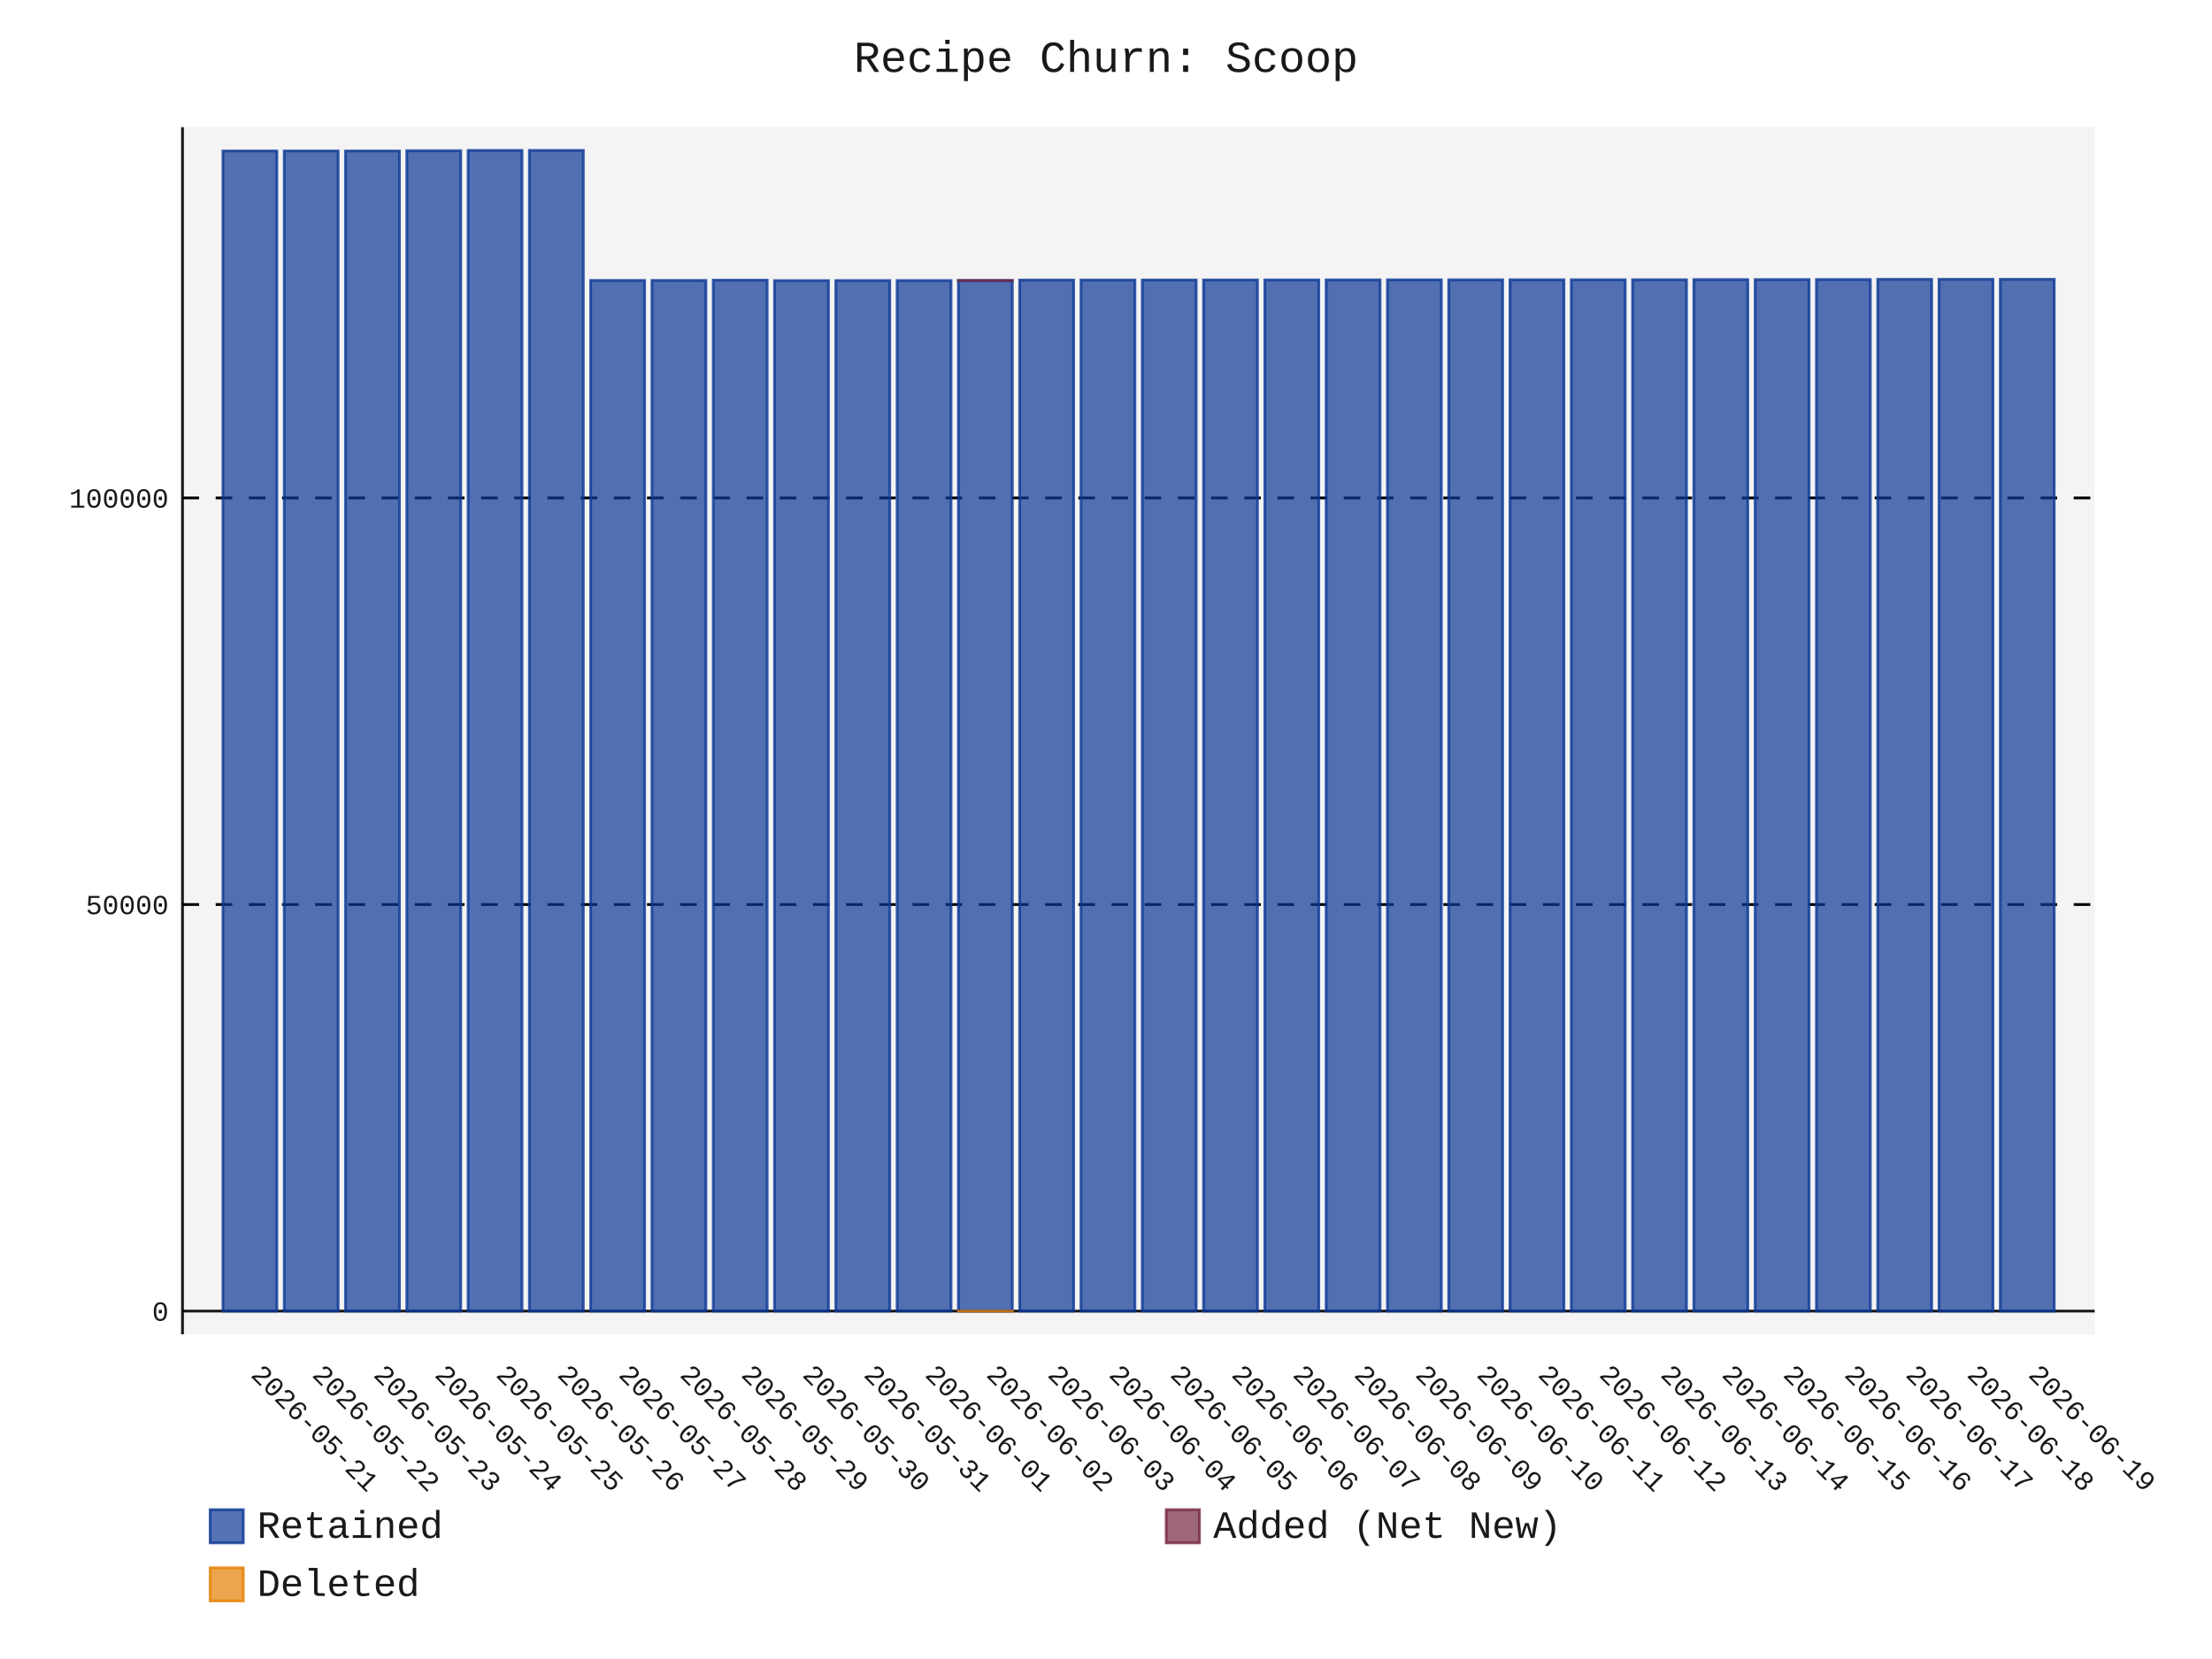
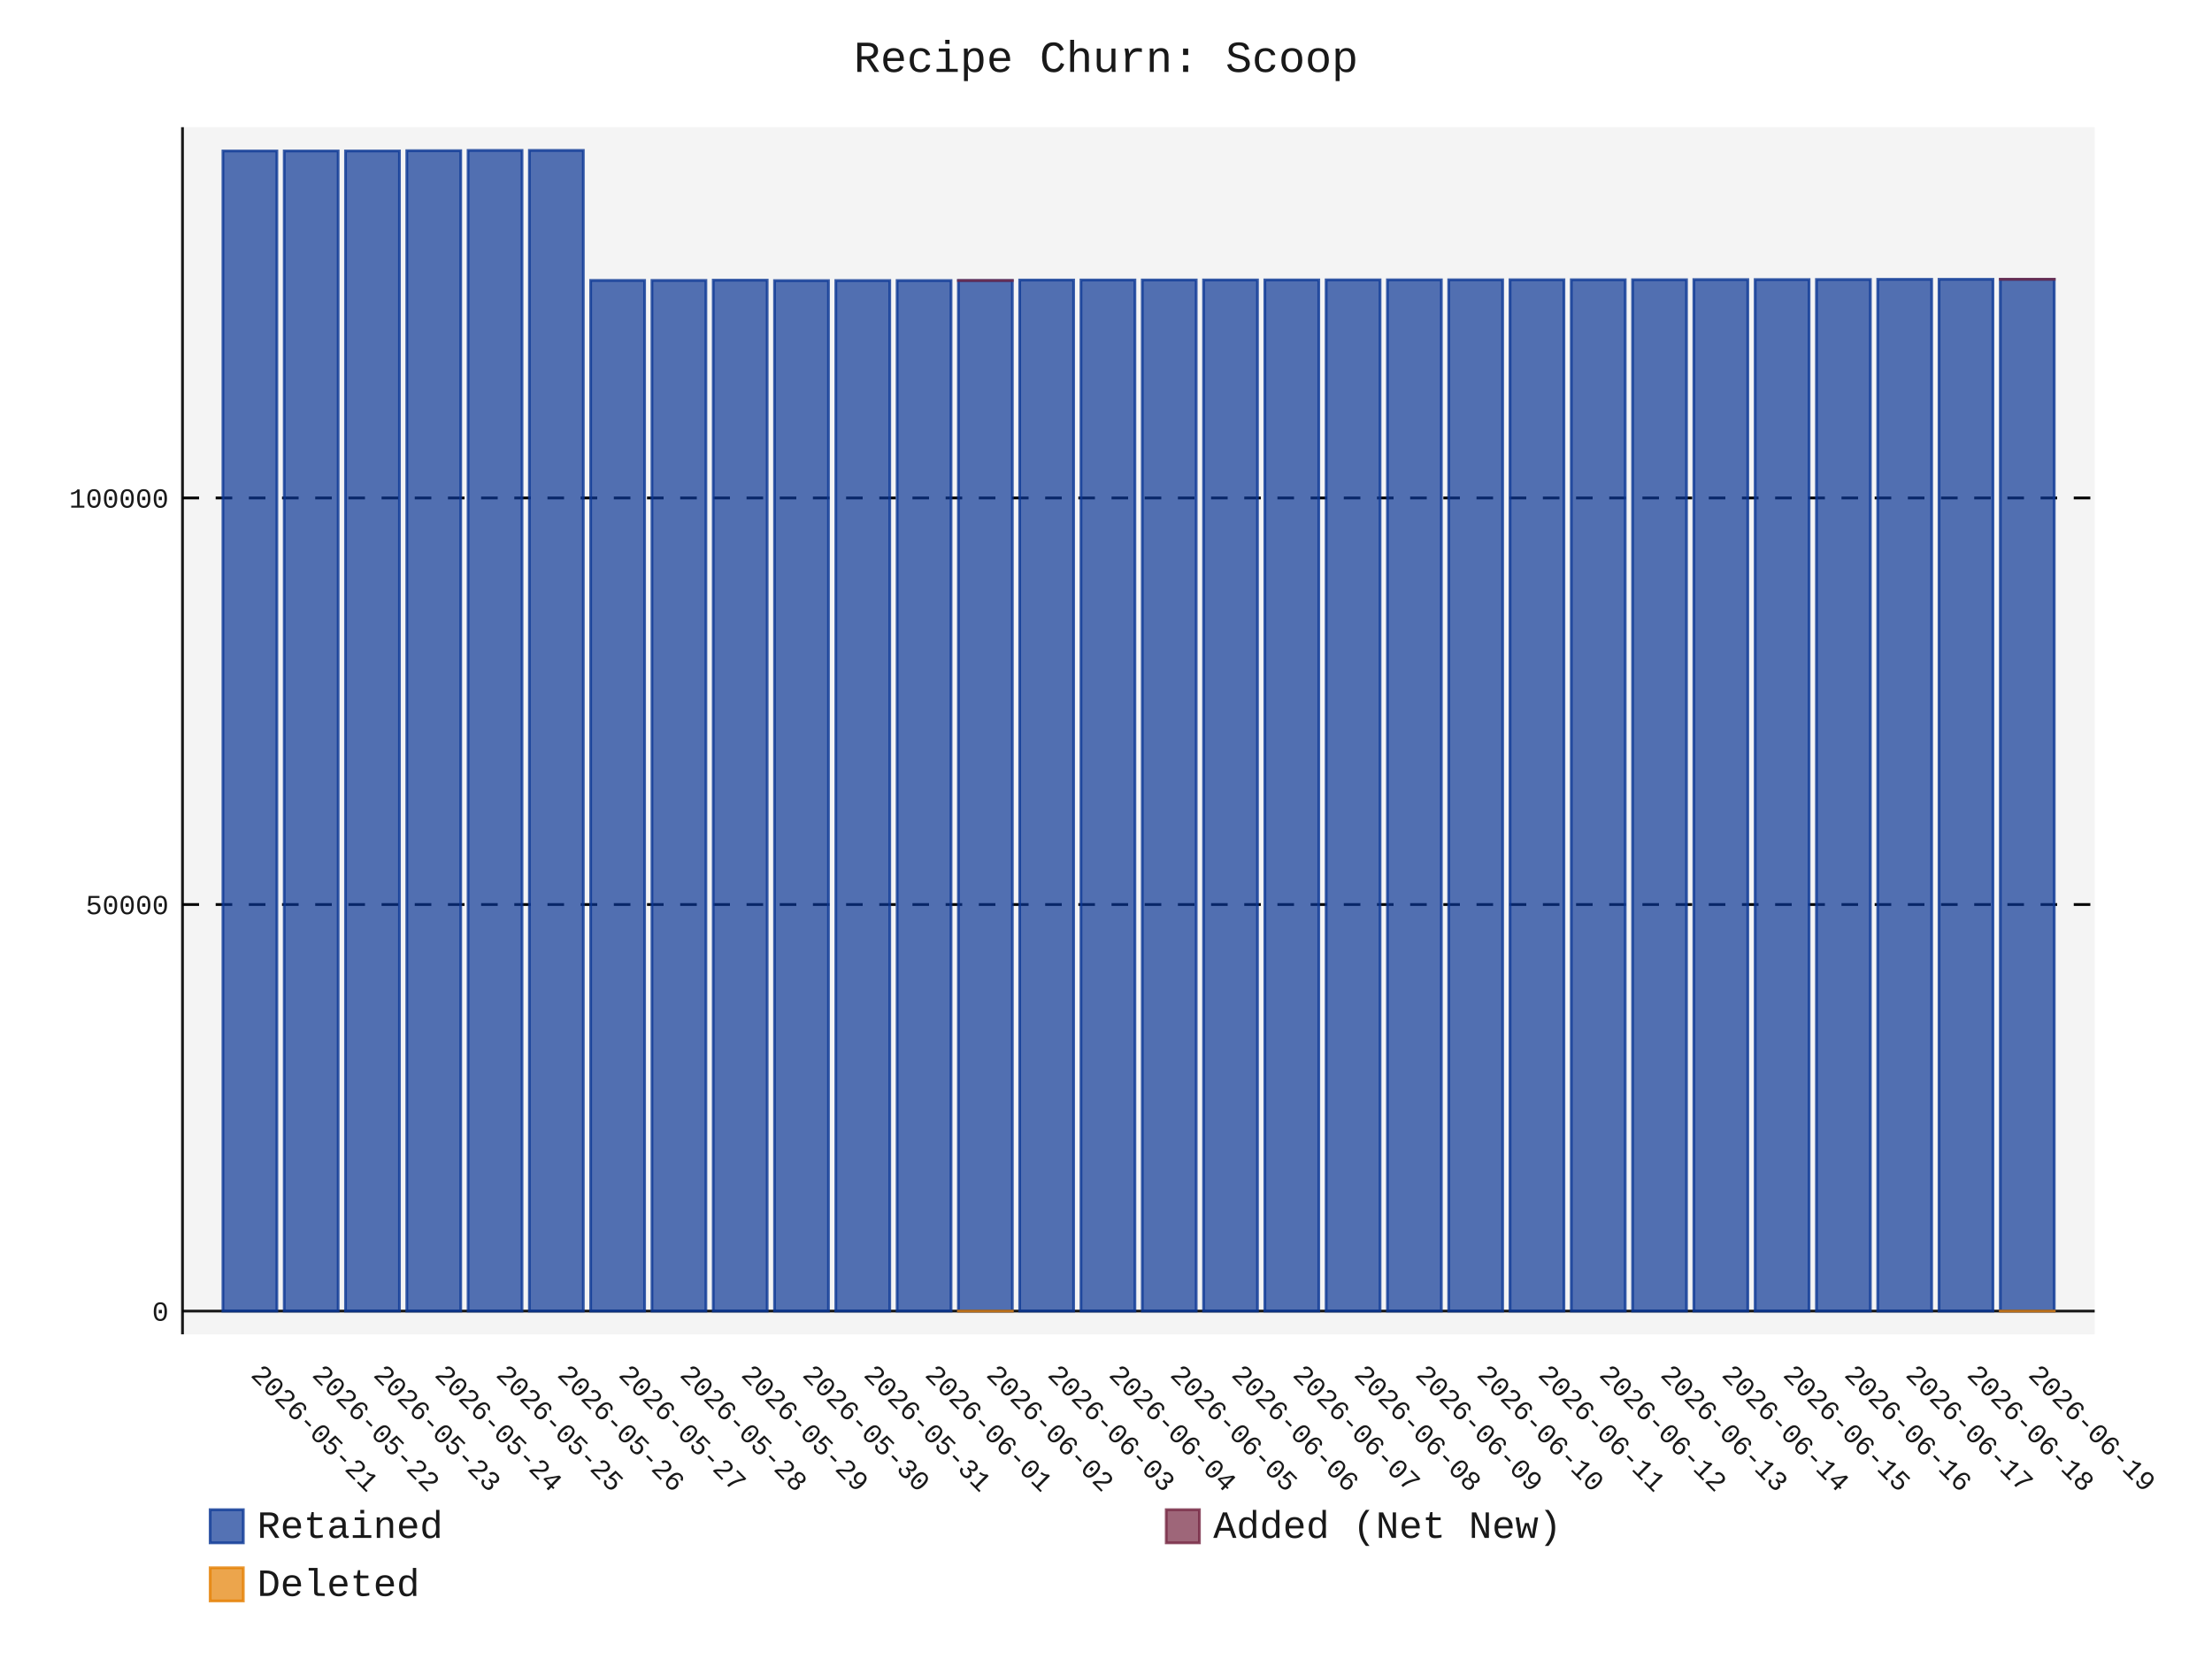
- <svg xmlns="http://www.w3.org/2000/svg" id="chart-f7cb8bdf-7fd9-4c91-938b-6fed61a06be1" class="pygal-chart" viewBox="0 0 800 600">
+ <svg xmlns="http://www.w3.org/2000/svg" id="chart-e3ebd9bc-f38a-4a08-a0e8-767e486f4607" class="pygal-chart" viewBox="0 0 800 600">
  <defs>
-     <style type="text/css">#chart-f7cb8bdf-7fd9-4c91-938b-6fed61a06be1{-webkit-user-select:none;-webkit-font-smoothing:antialiased;font-family:Consolas,"Liberation Mono",Menlo,Courier,monospace}#chart-f7cb8bdf-7fd9-4c91-938b-6fed61a06be1 .title{font-family:Consolas,"Liberation Mono",Menlo,Courier,monospace;font-size:16px}#chart-f7cb8bdf-7fd9-4c91-938b-6fed61a06be1 .legends .legend text{font-family:Consolas,"Liberation Mono",Menlo,Courier,monospace;font-size:14px}#chart-f7cb8bdf-7fd9-4c91-938b-6fed61a06be1 .axis text{font-family:Consolas,"Liberation Mono",Menlo,Courier,monospace;font-size:10px}#chart-f7cb8bdf-7fd9-4c91-938b-6fed61a06be1 .axis text.major{font-family:Consolas,"Liberation Mono",Menlo,Courier,monospace;font-size:10px}#chart-f7cb8bdf-7fd9-4c91-938b-6fed61a06be1 .text-overlay text.value{font-family:Consolas,"Liberation Mono",Menlo,Courier,monospace;font-size:16px}#chart-f7cb8bdf-7fd9-4c91-938b-6fed61a06be1 .text-overlay text.label{font-family:Consolas,"Liberation Mono",Menlo,Courier,monospace;font-size:10px}#chart-f7cb8bdf-7fd9-4c91-938b-6fed61a06be1 .tooltip{font-family:Consolas,"Liberation Mono",Menlo,Courier,monospace;font-size:14px}#chart-f7cb8bdf-7fd9-4c91-938b-6fed61a06be1 text.no_data{font-family:Consolas,"Liberation Mono",Menlo,Courier,monospace;font-size:64px}
- #chart-f7cb8bdf-7fd9-4c91-938b-6fed61a06be1{background-color:transparent}#chart-f7cb8bdf-7fd9-4c91-938b-6fed61a06be1 path,#chart-f7cb8bdf-7fd9-4c91-938b-6fed61a06be1 line,#chart-f7cb8bdf-7fd9-4c91-938b-6fed61a06be1 rect,#chart-f7cb8bdf-7fd9-4c91-938b-6fed61a06be1 circle{-webkit-transition:150ms;-moz-transition:150ms;transition:150ms}#chart-f7cb8bdf-7fd9-4c91-938b-6fed61a06be1 .graph &gt; .background{fill:transparent}#chart-f7cb8bdf-7fd9-4c91-938b-6fed61a06be1 .plot &gt; .background{fill:rgba(240,240,240,0.7)}#chart-f7cb8bdf-7fd9-4c91-938b-6fed61a06be1 .graph{fill:rgba(0,0,0,0.9)}#chart-f7cb8bdf-7fd9-4c91-938b-6fed61a06be1 text.no_data{fill:rgba(0,0,0,0.9)}#chart-f7cb8bdf-7fd9-4c91-938b-6fed61a06be1 .title{fill:rgba(0,0,0,0.9)}#chart-f7cb8bdf-7fd9-4c91-938b-6fed61a06be1 .legends .legend text{fill:rgba(0,0,0,0.9)}#chart-f7cb8bdf-7fd9-4c91-938b-6fed61a06be1 .legends .legend:hover text{fill:rgba(0,0,0,0.9)}#chart-f7cb8bdf-7fd9-4c91-938b-6fed61a06be1 .axis .line{stroke:rgba(0,0,0,0.9)}#chart-f7cb8bdf-7fd9-4c91-938b-6fed61a06be1 .axis .guide.line{stroke:rgba(0,0,0,0.5)}#chart-f7cb8bdf-7fd9-4c91-938b-6fed61a06be1 .axis .major.line{stroke:rgba(0,0,0,0.9)}#chart-f7cb8bdf-7fd9-4c91-938b-6fed61a06be1 .axis text.major{fill:rgba(0,0,0,0.9)}#chart-f7cb8bdf-7fd9-4c91-938b-6fed61a06be1 .axis.y .guides:hover .guide.line,#chart-f7cb8bdf-7fd9-4c91-938b-6fed61a06be1 .line-graph .axis.x .guides:hover .guide.line,#chart-f7cb8bdf-7fd9-4c91-938b-6fed61a06be1 .stackedline-graph .axis.x .guides:hover .guide.line,#chart-f7cb8bdf-7fd9-4c91-938b-6fed61a06be1 .xy-graph .axis.x .guides:hover .guide.line{stroke:rgba(0,0,0,0.9)}#chart-f7cb8bdf-7fd9-4c91-938b-6fed61a06be1 .axis .guides:hover text{fill:rgba(0,0,0,0.9)}#chart-f7cb8bdf-7fd9-4c91-938b-6fed61a06be1 .reactive{fill-opacity:.7;stroke-opacity:.8;stroke-width:1}#chart-f7cb8bdf-7fd9-4c91-938b-6fed61a06be1 .ci{stroke:rgba(0,0,0,0.9)}#chart-f7cb8bdf-7fd9-4c91-938b-6fed61a06be1 .reactive.active,#chart-f7cb8bdf-7fd9-4c91-938b-6fed61a06be1 .active .reactive{fill-opacity:.8;stroke-opacity:.9;stroke-width:4}#chart-f7cb8bdf-7fd9-4c91-938b-6fed61a06be1 .ci .reactive.active{stroke-width:1.5}#chart-f7cb8bdf-7fd9-4c91-938b-6fed61a06be1 .series text{fill:rgba(0,0,0,0.9)}#chart-f7cb8bdf-7fd9-4c91-938b-6fed61a06be1 .tooltip rect{fill:rgba(240,240,240,0.7);stroke:rgba(0,0,0,0.9);-webkit-transition:opacity 150ms;-moz-transition:opacity 150ms;transition:opacity 150ms}#chart-f7cb8bdf-7fd9-4c91-938b-6fed61a06be1 .tooltip .label{fill:rgba(0,0,0,0.9)}#chart-f7cb8bdf-7fd9-4c91-938b-6fed61a06be1 .tooltip .label{fill:rgba(0,0,0,0.9)}#chart-f7cb8bdf-7fd9-4c91-938b-6fed61a06be1 .tooltip .legend{font-size:.8em;fill:rgba(0,0,0,0.5)}#chart-f7cb8bdf-7fd9-4c91-938b-6fed61a06be1 .tooltip .x_label{font-size:.6em;fill:rgba(0,0,0,0.9)}#chart-f7cb8bdf-7fd9-4c91-938b-6fed61a06be1 .tooltip .xlink{font-size:.5em;text-decoration:underline}#chart-f7cb8bdf-7fd9-4c91-938b-6fed61a06be1 .tooltip .value{font-size:1.5em}#chart-f7cb8bdf-7fd9-4c91-938b-6fed61a06be1 .bound{font-size:.5em}#chart-f7cb8bdf-7fd9-4c91-938b-6fed61a06be1 .max-value{font-size:.75em;fill:rgba(0,0,0,0.5)}#chart-f7cb8bdf-7fd9-4c91-938b-6fed61a06be1 .map-element{fill:rgba(240,240,240,0.7);stroke:rgba(0,0,0,0.5) !important}#chart-f7cb8bdf-7fd9-4c91-938b-6fed61a06be1 .map-element .reactive{fill-opacity:inherit;stroke-opacity:inherit}#chart-f7cb8bdf-7fd9-4c91-938b-6fed61a06be1 .color-0,#chart-f7cb8bdf-7fd9-4c91-938b-6fed61a06be1 .color-0 a:visited{stroke:rgb(12,55,149);fill:rgb(12,55,149)}#chart-f7cb8bdf-7fd9-4c91-938b-6fed61a06be1 .color-1,#chart-f7cb8bdf-7fd9-4c91-938b-6fed61a06be1 .color-1 a:visited{stroke:rgb(117,38,65);fill:rgb(117,38,65)}#chart-f7cb8bdf-7fd9-4c91-938b-6fed61a06be1 .color-2,#chart-f7cb8bdf-7fd9-4c91-938b-6fed61a06be1 .color-2 a:visited{stroke:rgb(228,127,0);fill:rgb(228,127,0)}#chart-f7cb8bdf-7fd9-4c91-938b-6fed61a06be1 .text-overlay .color-0 text{fill:black}#chart-f7cb8bdf-7fd9-4c91-938b-6fed61a06be1 .text-overlay .color-1 text{fill:black}#chart-f7cb8bdf-7fd9-4c91-938b-6fed61a06be1 .text-overlay .color-2 text{fill:black}
- #chart-f7cb8bdf-7fd9-4c91-938b-6fed61a06be1 text.no_data{text-anchor:middle}#chart-f7cb8bdf-7fd9-4c91-938b-6fed61a06be1 .guide.line{fill:none}#chart-f7cb8bdf-7fd9-4c91-938b-6fed61a06be1 .centered{text-anchor:middle}#chart-f7cb8bdf-7fd9-4c91-938b-6fed61a06be1 .title{text-anchor:middle}#chart-f7cb8bdf-7fd9-4c91-938b-6fed61a06be1 .legends .legend text{fill-opacity:1}#chart-f7cb8bdf-7fd9-4c91-938b-6fed61a06be1 .axis.x text{text-anchor:middle}#chart-f7cb8bdf-7fd9-4c91-938b-6fed61a06be1 .axis.x:not(.web) text[transform]{text-anchor:start}#chart-f7cb8bdf-7fd9-4c91-938b-6fed61a06be1 .axis.x:not(.web) text[transform].backwards{text-anchor:end}#chart-f7cb8bdf-7fd9-4c91-938b-6fed61a06be1 .axis.y text{text-anchor:end}#chart-f7cb8bdf-7fd9-4c91-938b-6fed61a06be1 .axis.y text[transform].backwards{text-anchor:start}#chart-f7cb8bdf-7fd9-4c91-938b-6fed61a06be1 .axis.y2 text{text-anchor:start}#chart-f7cb8bdf-7fd9-4c91-938b-6fed61a06be1 .axis.y2 text[transform].backwards{text-anchor:end}#chart-f7cb8bdf-7fd9-4c91-938b-6fed61a06be1 .axis .guide.line{stroke-dasharray:4,4;stroke:black}#chart-f7cb8bdf-7fd9-4c91-938b-6fed61a06be1 .axis .major.guide.line{stroke-dasharray:6,6;stroke:black}#chart-f7cb8bdf-7fd9-4c91-938b-6fed61a06be1 .horizontal .axis.y .guide.line,#chart-f7cb8bdf-7fd9-4c91-938b-6fed61a06be1 .horizontal .axis.y2 .guide.line,#chart-f7cb8bdf-7fd9-4c91-938b-6fed61a06be1 .vertical .axis.x .guide.line{opacity:0}#chart-f7cb8bdf-7fd9-4c91-938b-6fed61a06be1 .horizontal .axis.always_show .guide.line,#chart-f7cb8bdf-7fd9-4c91-938b-6fed61a06be1 .vertical .axis.always_show .guide.line{opacity:1 !important}#chart-f7cb8bdf-7fd9-4c91-938b-6fed61a06be1 .axis.y .guides:hover .guide.line,#chart-f7cb8bdf-7fd9-4c91-938b-6fed61a06be1 .axis.y2 .guides:hover .guide.line,#chart-f7cb8bdf-7fd9-4c91-938b-6fed61a06be1 .axis.x .guides:hover .guide.line{opacity:1}#chart-f7cb8bdf-7fd9-4c91-938b-6fed61a06be1 .axis .guides:hover text{opacity:1}#chart-f7cb8bdf-7fd9-4c91-938b-6fed61a06be1 .nofill{fill:none}#chart-f7cb8bdf-7fd9-4c91-938b-6fed61a06be1 .subtle-fill{fill-opacity:.2}#chart-f7cb8bdf-7fd9-4c91-938b-6fed61a06be1 .dot{stroke-width:1px;fill-opacity:1;stroke-opacity:1}#chart-f7cb8bdf-7fd9-4c91-938b-6fed61a06be1 .dot.active{stroke-width:5px}#chart-f7cb8bdf-7fd9-4c91-938b-6fed61a06be1 .dot.negative{fill:transparent}#chart-f7cb8bdf-7fd9-4c91-938b-6fed61a06be1 text,#chart-f7cb8bdf-7fd9-4c91-938b-6fed61a06be1 tspan{stroke:none !important}#chart-f7cb8bdf-7fd9-4c91-938b-6fed61a06be1 .series text.active{opacity:1}#chart-f7cb8bdf-7fd9-4c91-938b-6fed61a06be1 .tooltip rect{fill-opacity:.95;stroke-width:.5}#chart-f7cb8bdf-7fd9-4c91-938b-6fed61a06be1 .tooltip text{fill-opacity:1}#chart-f7cb8bdf-7fd9-4c91-938b-6fed61a06be1 .showable{visibility:hidden}#chart-f7cb8bdf-7fd9-4c91-938b-6fed61a06be1 .showable.shown{visibility:visible}#chart-f7cb8bdf-7fd9-4c91-938b-6fed61a06be1 .gauge-background{fill:rgba(229,229,229,1);stroke:none}#chart-f7cb8bdf-7fd9-4c91-938b-6fed61a06be1 .bg-lines{stroke:transparent;stroke-width:2px}</style>
+     <style type="text/css">#chart-e3ebd9bc-f38a-4a08-a0e8-767e486f4607{-webkit-user-select:none;-webkit-font-smoothing:antialiased;font-family:Consolas,"Liberation Mono",Menlo,Courier,monospace}#chart-e3ebd9bc-f38a-4a08-a0e8-767e486f4607 .title{font-family:Consolas,"Liberation Mono",Menlo,Courier,monospace;font-size:16px}#chart-e3ebd9bc-f38a-4a08-a0e8-767e486f4607 .legends .legend text{font-family:Consolas,"Liberation Mono",Menlo,Courier,monospace;font-size:14px}#chart-e3ebd9bc-f38a-4a08-a0e8-767e486f4607 .axis text{font-family:Consolas,"Liberation Mono",Menlo,Courier,monospace;font-size:10px}#chart-e3ebd9bc-f38a-4a08-a0e8-767e486f4607 .axis text.major{font-family:Consolas,"Liberation Mono",Menlo,Courier,monospace;font-size:10px}#chart-e3ebd9bc-f38a-4a08-a0e8-767e486f4607 .text-overlay text.value{font-family:Consolas,"Liberation Mono",Menlo,Courier,monospace;font-size:16px}#chart-e3ebd9bc-f38a-4a08-a0e8-767e486f4607 .text-overlay text.label{font-family:Consolas,"Liberation Mono",Menlo,Courier,monospace;font-size:10px}#chart-e3ebd9bc-f38a-4a08-a0e8-767e486f4607 .tooltip{font-family:Consolas,"Liberation Mono",Menlo,Courier,monospace;font-size:14px}#chart-e3ebd9bc-f38a-4a08-a0e8-767e486f4607 text.no_data{font-family:Consolas,"Liberation Mono",Menlo,Courier,monospace;font-size:64px}
+ #chart-e3ebd9bc-f38a-4a08-a0e8-767e486f4607{background-color:transparent}#chart-e3ebd9bc-f38a-4a08-a0e8-767e486f4607 path,#chart-e3ebd9bc-f38a-4a08-a0e8-767e486f4607 line,#chart-e3ebd9bc-f38a-4a08-a0e8-767e486f4607 rect,#chart-e3ebd9bc-f38a-4a08-a0e8-767e486f4607 circle{-webkit-transition:150ms;-moz-transition:150ms;transition:150ms}#chart-e3ebd9bc-f38a-4a08-a0e8-767e486f4607 .graph &gt; .background{fill:transparent}#chart-e3ebd9bc-f38a-4a08-a0e8-767e486f4607 .plot &gt; .background{fill:rgba(240,240,240,0.7)}#chart-e3ebd9bc-f38a-4a08-a0e8-767e486f4607 .graph{fill:rgba(0,0,0,0.9)}#chart-e3ebd9bc-f38a-4a08-a0e8-767e486f4607 text.no_data{fill:rgba(0,0,0,0.9)}#chart-e3ebd9bc-f38a-4a08-a0e8-767e486f4607 .title{fill:rgba(0,0,0,0.9)}#chart-e3ebd9bc-f38a-4a08-a0e8-767e486f4607 .legends .legend text{fill:rgba(0,0,0,0.9)}#chart-e3ebd9bc-f38a-4a08-a0e8-767e486f4607 .legends .legend:hover text{fill:rgba(0,0,0,0.9)}#chart-e3ebd9bc-f38a-4a08-a0e8-767e486f4607 .axis .line{stroke:rgba(0,0,0,0.9)}#chart-e3ebd9bc-f38a-4a08-a0e8-767e486f4607 .axis .guide.line{stroke:rgba(0,0,0,0.5)}#chart-e3ebd9bc-f38a-4a08-a0e8-767e486f4607 .axis .major.line{stroke:rgba(0,0,0,0.9)}#chart-e3ebd9bc-f38a-4a08-a0e8-767e486f4607 .axis text.major{fill:rgba(0,0,0,0.9)}#chart-e3ebd9bc-f38a-4a08-a0e8-767e486f4607 .axis.y .guides:hover .guide.line,#chart-e3ebd9bc-f38a-4a08-a0e8-767e486f4607 .line-graph .axis.x .guides:hover .guide.line,#chart-e3ebd9bc-f38a-4a08-a0e8-767e486f4607 .stackedline-graph .axis.x .guides:hover .guide.line,#chart-e3ebd9bc-f38a-4a08-a0e8-767e486f4607 .xy-graph .axis.x .guides:hover .guide.line{stroke:rgba(0,0,0,0.9)}#chart-e3ebd9bc-f38a-4a08-a0e8-767e486f4607 .axis .guides:hover text{fill:rgba(0,0,0,0.9)}#chart-e3ebd9bc-f38a-4a08-a0e8-767e486f4607 .reactive{fill-opacity:.7;stroke-opacity:.8;stroke-width:1}#chart-e3ebd9bc-f38a-4a08-a0e8-767e486f4607 .ci{stroke:rgba(0,0,0,0.9)}#chart-e3ebd9bc-f38a-4a08-a0e8-767e486f4607 .reactive.active,#chart-e3ebd9bc-f38a-4a08-a0e8-767e486f4607 .active .reactive{fill-opacity:.8;stroke-opacity:.9;stroke-width:4}#chart-e3ebd9bc-f38a-4a08-a0e8-767e486f4607 .ci .reactive.active{stroke-width:1.5}#chart-e3ebd9bc-f38a-4a08-a0e8-767e486f4607 .series text{fill:rgba(0,0,0,0.9)}#chart-e3ebd9bc-f38a-4a08-a0e8-767e486f4607 .tooltip rect{fill:rgba(240,240,240,0.7);stroke:rgba(0,0,0,0.9);-webkit-transition:opacity 150ms;-moz-transition:opacity 150ms;transition:opacity 150ms}#chart-e3ebd9bc-f38a-4a08-a0e8-767e486f4607 .tooltip .label{fill:rgba(0,0,0,0.9)}#chart-e3ebd9bc-f38a-4a08-a0e8-767e486f4607 .tooltip .label{fill:rgba(0,0,0,0.9)}#chart-e3ebd9bc-f38a-4a08-a0e8-767e486f4607 .tooltip .legend{font-size:.8em;fill:rgba(0,0,0,0.5)}#chart-e3ebd9bc-f38a-4a08-a0e8-767e486f4607 .tooltip .x_label{font-size:.6em;fill:rgba(0,0,0,0.9)}#chart-e3ebd9bc-f38a-4a08-a0e8-767e486f4607 .tooltip .xlink{font-size:.5em;text-decoration:underline}#chart-e3ebd9bc-f38a-4a08-a0e8-767e486f4607 .tooltip .value{font-size:1.5em}#chart-e3ebd9bc-f38a-4a08-a0e8-767e486f4607 .bound{font-size:.5em}#chart-e3ebd9bc-f38a-4a08-a0e8-767e486f4607 .max-value{font-size:.75em;fill:rgba(0,0,0,0.5)}#chart-e3ebd9bc-f38a-4a08-a0e8-767e486f4607 .map-element{fill:rgba(240,240,240,0.7);stroke:rgba(0,0,0,0.5) !important}#chart-e3ebd9bc-f38a-4a08-a0e8-767e486f4607 .map-element .reactive{fill-opacity:inherit;stroke-opacity:inherit}#chart-e3ebd9bc-f38a-4a08-a0e8-767e486f4607 .color-0,#chart-e3ebd9bc-f38a-4a08-a0e8-767e486f4607 .color-0 a:visited{stroke:rgb(12,55,149);fill:rgb(12,55,149)}#chart-e3ebd9bc-f38a-4a08-a0e8-767e486f4607 .color-1,#chart-e3ebd9bc-f38a-4a08-a0e8-767e486f4607 .color-1 a:visited{stroke:rgb(117,38,65);fill:rgb(117,38,65)}#chart-e3ebd9bc-f38a-4a08-a0e8-767e486f4607 .color-2,#chart-e3ebd9bc-f38a-4a08-a0e8-767e486f4607 .color-2 a:visited{stroke:rgb(228,127,0);fill:rgb(228,127,0)}#chart-e3ebd9bc-f38a-4a08-a0e8-767e486f4607 .text-overlay .color-0 text{fill:black}#chart-e3ebd9bc-f38a-4a08-a0e8-767e486f4607 .text-overlay .color-1 text{fill:black}#chart-e3ebd9bc-f38a-4a08-a0e8-767e486f4607 .text-overlay .color-2 text{fill:black}
+ #chart-e3ebd9bc-f38a-4a08-a0e8-767e486f4607 text.no_data{text-anchor:middle}#chart-e3ebd9bc-f38a-4a08-a0e8-767e486f4607 .guide.line{fill:none}#chart-e3ebd9bc-f38a-4a08-a0e8-767e486f4607 .centered{text-anchor:middle}#chart-e3ebd9bc-f38a-4a08-a0e8-767e486f4607 .title{text-anchor:middle}#chart-e3ebd9bc-f38a-4a08-a0e8-767e486f4607 .legends .legend text{fill-opacity:1}#chart-e3ebd9bc-f38a-4a08-a0e8-767e486f4607 .axis.x text{text-anchor:middle}#chart-e3ebd9bc-f38a-4a08-a0e8-767e486f4607 .axis.x:not(.web) text[transform]{text-anchor:start}#chart-e3ebd9bc-f38a-4a08-a0e8-767e486f4607 .axis.x:not(.web) text[transform].backwards{text-anchor:end}#chart-e3ebd9bc-f38a-4a08-a0e8-767e486f4607 .axis.y text{text-anchor:end}#chart-e3ebd9bc-f38a-4a08-a0e8-767e486f4607 .axis.y text[transform].backwards{text-anchor:start}#chart-e3ebd9bc-f38a-4a08-a0e8-767e486f4607 .axis.y2 text{text-anchor:start}#chart-e3ebd9bc-f38a-4a08-a0e8-767e486f4607 .axis.y2 text[transform].backwards{text-anchor:end}#chart-e3ebd9bc-f38a-4a08-a0e8-767e486f4607 .axis .guide.line{stroke-dasharray:4,4;stroke:black}#chart-e3ebd9bc-f38a-4a08-a0e8-767e486f4607 .axis .major.guide.line{stroke-dasharray:6,6;stroke:black}#chart-e3ebd9bc-f38a-4a08-a0e8-767e486f4607 .horizontal .axis.y .guide.line,#chart-e3ebd9bc-f38a-4a08-a0e8-767e486f4607 .horizontal .axis.y2 .guide.line,#chart-e3ebd9bc-f38a-4a08-a0e8-767e486f4607 .vertical .axis.x .guide.line{opacity:0}#chart-e3ebd9bc-f38a-4a08-a0e8-767e486f4607 .horizontal .axis.always_show .guide.line,#chart-e3ebd9bc-f38a-4a08-a0e8-767e486f4607 .vertical .axis.always_show .guide.line{opacity:1 !important}#chart-e3ebd9bc-f38a-4a08-a0e8-767e486f4607 .axis.y .guides:hover .guide.line,#chart-e3ebd9bc-f38a-4a08-a0e8-767e486f4607 .axis.y2 .guides:hover .guide.line,#chart-e3ebd9bc-f38a-4a08-a0e8-767e486f4607 .axis.x .guides:hover .guide.line{opacity:1}#chart-e3ebd9bc-f38a-4a08-a0e8-767e486f4607 .axis .guides:hover text{opacity:1}#chart-e3ebd9bc-f38a-4a08-a0e8-767e486f4607 .nofill{fill:none}#chart-e3ebd9bc-f38a-4a08-a0e8-767e486f4607 .subtle-fill{fill-opacity:.2}#chart-e3ebd9bc-f38a-4a08-a0e8-767e486f4607 .dot{stroke-width:1px;fill-opacity:1;stroke-opacity:1}#chart-e3ebd9bc-f38a-4a08-a0e8-767e486f4607 .dot.active{stroke-width:5px}#chart-e3ebd9bc-f38a-4a08-a0e8-767e486f4607 .dot.negative{fill:transparent}#chart-e3ebd9bc-f38a-4a08-a0e8-767e486f4607 text,#chart-e3ebd9bc-f38a-4a08-a0e8-767e486f4607 tspan{stroke:none !important}#chart-e3ebd9bc-f38a-4a08-a0e8-767e486f4607 .series text.active{opacity:1}#chart-e3ebd9bc-f38a-4a08-a0e8-767e486f4607 .tooltip rect{fill-opacity:.95;stroke-width:.5}#chart-e3ebd9bc-f38a-4a08-a0e8-767e486f4607 .tooltip text{fill-opacity:1}#chart-e3ebd9bc-f38a-4a08-a0e8-767e486f4607 .showable{visibility:hidden}#chart-e3ebd9bc-f38a-4a08-a0e8-767e486f4607 .showable.shown{visibility:visible}#chart-e3ebd9bc-f38a-4a08-a0e8-767e486f4607 .gauge-background{fill:rgba(229,229,229,1);stroke:none}#chart-e3ebd9bc-f38a-4a08-a0e8-767e486f4607 .bg-lines{stroke:transparent;stroke-width:2px}</style>
  </defs>
  <g class="graph stackedbar-graph vertical">
    <rect x="0" y="0" width="800" height="600" class="background" />
    <g transform="translate(66, 46)" class="plot">
      <rect x="0" y="0" width="691.574" height="436.574" class="background" />
      <g class="axis y always_show">
        <g class="guides">
          <path d="M0 428.172 h691.574" class="axis major line" />
          <text x="-5" y="431.672" class="major">0</text>
        </g>
        <g class="guides">
          <path d="M0 281.133 h691.574" class="major guide line" />
          <text x="-5" y="284.633" class="major">50000</text>
        </g>
        <g class="guides">
          <path d="M0 134.094 h691.574" class="major guide line" />
          <text x="-5" y="137.594" class="major">100000</text>
        </g>
      </g>
      <g class="axis x">
        <path d="M0 0 v436.574" class="line" />
        <g class="guides">
          <path d="M24.382 0 v436.574" class="guide line" />
          <text x="24.382" y="451.574" class="" transform="rotate(45 24.3824 451.5736)">2026-05-21</text>
        </g>
        <g class="guides">
          <path d="M46.548 0 v436.574" class="guide line" />
          <text x="46.548" y="451.574" class="" transform="rotate(45 46.54822 451.5736)">2026-05-22</text>
        </g>
        <g class="guides">
          <path d="M68.714 0 v436.574" class="guide line" />
          <text x="68.714" y="451.574" class="" transform="rotate(45 68.71404 451.5736)">2026-05-23</text>
        </g>
        <g class="guides">
          <path d="M90.88 0 v436.574" class="guide line" />
          <text x="90.88" y="451.574" class="" transform="rotate(45 90.87986 451.5736)">2026-05-24</text>
        </g>
        <g class="guides">
          <path d="M113.046 0 v436.574" class="guide line" />
          <text x="113.046" y="451.574" class="" transform="rotate(45 113.0457 451.5736)">2026-05-25</text>
        </g>
        <g class="guides">
          <path d="M135.212 0 v436.574" class="guide line" />
          <text x="135.212" y="451.574" class="" transform="rotate(45 135.2115 451.5736)">2026-05-26</text>
        </g>
        <g class="guides">
          <path d="M157.377 0 v436.574" class="guide line" />
          <text x="157.377" y="451.574" class="" transform="rotate(45 157.3773 451.5736)">2026-05-27</text>
        </g>
        <g class="guides">
          <path d="M179.543 0 v436.574" class="guide line" />
          <text x="179.543" y="451.574" class="" transform="rotate(45 179.5431 451.5736)">2026-05-28</text>
        </g>
        <g class="guides">
          <path d="M201.709 0 v436.574" class="guide line" />
          <text x="201.709" y="451.574" class="" transform="rotate(45 201.709 451.5736)">2026-05-29</text>
        </g>
        <g class="guides">
          <path d="M223.875 0 v436.574" class="guide line" />
          <text x="223.875" y="451.574" class="" transform="rotate(45 223.8748 451.5736)">2026-05-30</text>
        </g>
        <g class="guides">
          <path d="M246.041 0 v436.574" class="guide line" />
          <text x="246.041" y="451.574" class="" transform="rotate(45 246.0406 451.5736)">2026-05-31</text>
        </g>
        <g class="guides">
          <path d="M268.206 0 v436.574" class="guide line" />
          <text x="268.206" y="451.574" class="" transform="rotate(45 268.2064 451.5736)">2026-06-01</text>
        </g>
        <g class="guides">
          <path d="M290.372 0 v436.574" class="guide line" />
          <text x="290.372" y="451.574" class="" transform="rotate(45 290.3722 451.5736)">2026-06-02</text>
        </g>
        <g class="guides">
          <path d="M312.538 0 v436.574" class="guide line" />
          <text x="312.538" y="451.574" class="" transform="rotate(45 312.5381 451.5736)">2026-06-03</text>
        </g>
        <g class="guides">
          <path d="M334.704 0 v436.574" class="guide line" />
          <text x="334.704" y="451.574" class="" transform="rotate(45 334.7039 451.5736)">2026-06-04</text>
        </g>
        <g class="guides">
          <path d="M356.87 0 v436.574" class="guide line" />
          <text x="356.87" y="451.574" class="" transform="rotate(45 356.8697 451.5736)">2026-06-05</text>
        </g>
        <g class="guides">
          <path d="M379.036 0 v436.574" class="guide line" />
          <text x="379.036" y="451.574" class="" transform="rotate(45 379.0355 451.5736)">2026-06-06</text>
        </g>
        <g class="guides">
          <path d="M401.201 0 v436.574" class="guide line" />
          <text x="401.201" y="451.574" class="" transform="rotate(45 401.2013 451.5736)">2026-06-07</text>
        </g>
        <g class="guides">
          <path d="M423.367 0 v436.574" class="guide line" />
          <text x="423.367" y="451.574" class="" transform="rotate(45 423.3672 451.5736)">2026-06-08</text>
        </g>
        <g class="guides">
          <path d="M445.533 0 v436.574" class="guide line" />
          <text x="445.533" y="451.574" class="" transform="rotate(45 445.533 451.5736)">2026-06-09</text>
        </g>
        <g class="guides">
          <path d="M467.699 0 v436.574" class="guide line" />
          <text x="467.699" y="451.574" class="" transform="rotate(45 467.6988 451.5736)">2026-06-10</text>
        </g>
        <g class="guides">
          <path d="M489.865 0 v436.574" class="guide line" />
          <text x="489.865" y="451.574" class="" transform="rotate(45 489.8646 451.5736)">2026-06-11</text>
        </g>
        <g class="guides">
          <path d="M512.03 0 v436.574" class="guide line" />
          <text x="512.03" y="451.574" class="" transform="rotate(45 512.0304 451.5736)">2026-06-12</text>
        </g>
        <g class="guides">
          <path d="M534.196 0 v436.574" class="guide line" />
          <text x="534.196" y="451.574" class="" transform="rotate(45 534.1963 451.5736)">2026-06-13</text>
        </g>
        <g class="guides">
          <path d="M556.362 0 v436.574" class="guide line" />
          <text x="556.362" y="451.574" class="" transform="rotate(45 556.3621 451.5736)">2026-06-14</text>
        </g>
        <g class="guides">
          <path d="M578.528 0 v436.574" class="guide line" />
          <text x="578.528" y="451.574" class="" transform="rotate(45 578.5279 451.5736)">2026-06-15</text>
        </g>
        <g class="guides">
          <path d="M600.694 0 v436.574" class="guide line" />
          <text x="600.694" y="451.574" class="" transform="rotate(45 600.6937 451.5736)">2026-06-16</text>
        </g>
        <g class="guides">
          <path d="M622.86 0 v436.574" class="guide line" />
          <text x="622.86" y="451.574" class="" transform="rotate(45 622.8596 451.5736)">2026-06-17</text>
        </g>
        <g class="guides">
          <path d="M645.025 0 v436.574" class="guide line" />
          <text x="645.025" y="451.574" class="" transform="rotate(45 645.0254 451.5736)">2026-06-18</text>
        </g>
        <g class="guides">
          <path d="M667.191 0 v436.574" class="guide line" />
          <text x="667.191" y="451.574" class="" transform="rotate(45 667.1912 451.5736)">2026-06-19</text>
        </g>
      </g>
      <g class="series serie-0 color-0">
        <g class="bars">
          <g class="bar">
            <rect x="14.629" y="8.602" rx="0" ry="0" width="19.506" height="419.571" class="rect reactive tooltip-trigger" />
          </g>
          <g class="bar">
            <rect x="36.795" y="8.599" rx="0" ry="0" width="19.506" height="419.574" class="rect reactive tooltip-trigger" />
          </g>
          <g class="bar">
            <rect x="58.961" y="8.599" rx="0" ry="0" width="19.506" height="419.574" class="rect reactive tooltip-trigger" />
          </g>
          <g class="bar">
            <rect x="81.127" y="8.504" rx="0" ry="0" width="19.506" height="419.668" class="rect reactive tooltip-trigger" />
          </g>
          <g class="bar">
            <rect x="103.293" y="8.399" rx="0" ry="0" width="19.506" height="419.773" class="rect reactive tooltip-trigger" />
          </g>
          <g class="bar">
            <rect x="125.459" y="8.396" rx="0" ry="0" width="19.506" height="419.776" class="rect reactive tooltip-trigger" />
          </g>
          <g class="bar">
            <rect x="147.624" y="55.413" rx="0" ry="0" width="19.506" height="372.759" class="rect reactive tooltip-trigger" />
          </g>
          <g class="bar">
            <rect x="169.79" y="55.41" rx="0" ry="0" width="19.506" height="372.762" class="rect reactive tooltip-trigger" />
          </g>
          <g class="bar">
            <rect x="191.956" y="55.322" rx="0" ry="0" width="19.506" height="372.85" class="rect reactive tooltip-trigger" />
          </g>
          <g class="bar">
            <rect x="214.122" y="55.483" rx="0" ry="0" width="19.506" height="372.689" class="rect reactive tooltip-trigger" />
          </g>
          <g class="bar">
            <rect x="236.288" y="55.457" rx="0" ry="0" width="19.506" height="372.715" class="rect reactive tooltip-trigger" />
          </g>
          <g class="bar">
            <rect x="258.453" y="55.457" rx="0" ry="0" width="19.506" height="372.715" class="rect reactive tooltip-trigger" />
          </g>
          <g class="bar">
            <rect x="280.619" y="55.454" rx="0" ry="0" width="19.506" height="372.718" class="rect reactive tooltip-trigger" />
          </g>
          <g class="bar">
            <rect x="302.785" y="55.278" rx="0" ry="0" width="19.506" height="372.894" class="rect reactive tooltip-trigger" />
          </g>
          <g class="bar">
            <rect x="324.951" y="55.263" rx="0" ry="0" width="19.506" height="372.909" class="rect reactive tooltip-trigger" />
          </g>
          <g class="bar">
            <rect x="347.117" y="55.257" rx="0" ry="0" width="19.506" height="372.915" class="rect reactive tooltip-trigger" />
          </g>
          <g class="bar">
            <rect x="369.283" y="55.248" rx="0" ry="0" width="19.506" height="372.924" class="rect reactive tooltip-trigger" />
          </g>
          <g class="bar">
            <rect x="391.448" y="55.236" rx="0" ry="0" width="19.506" height="372.936" class="rect reactive tooltip-trigger" />
          </g>
          <g class="bar">
            <rect x="413.614" y="55.219" rx="0" ry="0" width="19.506" height="372.953" class="rect reactive tooltip-trigger" />
          </g>
          <g class="bar">
            <rect x="435.78" y="55.207" rx="0" ry="0" width="19.506" height="372.965" class="rect reactive tooltip-trigger" />
          </g>
          <g class="bar">
            <rect x="457.946" y="55.198" rx="0" ry="0" width="19.506" height="372.974" class="rect reactive tooltip-trigger" />
          </g>
          <g class="bar">
            <rect x="480.112" y="55.181" rx="0" ry="0" width="19.506" height="372.991" class="rect reactive tooltip-trigger" />
          </g>
          <g class="bar">
            <rect x="502.277" y="55.178" rx="0" ry="0" width="19.506" height="372.994" class="rect reactive tooltip-trigger" />
          </g>
          <g class="bar">
            <rect x="524.443" y="55.169" rx="0" ry="0" width="19.506" height="373.003" class="rect reactive tooltip-trigger" />
          </g>
          <g class="bar">
            <rect x="546.609" y="55.113" rx="0" ry="0" width="19.506" height="373.059" class="rect reactive tooltip-trigger" />
          </g>
          <g class="bar">
            <rect x="568.775" y="55.107" rx="0" ry="0" width="19.506" height="373.065" class="rect reactive tooltip-trigger" />
          </g>
          <g class="bar">
            <rect x="590.941" y="55.086" rx="0" ry="0" width="19.506" height="373.086" class="rect reactive tooltip-trigger" />
          </g>
          <g class="bar">
            <rect x="613.107" y="55.019" rx="0" ry="0" width="19.506" height="373.153" class="rect reactive tooltip-trigger" />
          </g>
          <g class="bar">
            <rect x="635.272" y="55.01" rx="0" ry="0" width="19.506" height="373.162" class="rect reactive tooltip-trigger" />
          </g>
          <g class="bar">
            <rect x="657.438" y="55.01" rx="0" ry="0" width="19.506" height="373.162" class="rect reactive tooltip-trigger" />
          </g>
        </g>
      </g>
      <g class="series serie-1 color-1">
        <g class="bars">
          <g class="bar">
            <rect x="14.629" y="8.602" rx="0" ry="0" width="19.506" height="0.0" class="rect reactive tooltip-trigger" />
          </g>
          <g class="bar">
            <rect x="36.795" y="8.599" rx="0" ry="0" width="19.506" height="0.0" class="rect reactive tooltip-trigger" />
          </g>
          <g class="bar">
            <rect x="58.961" y="8.599" rx="0" ry="0" width="19.506" height="0.0" class="rect reactive tooltip-trigger" />
          </g>
          <g class="bar">
            <rect x="81.127" y="8.504" rx="0" ry="0" width="19.506" height="0.0" class="rect reactive tooltip-trigger" />
          </g>
          <g class="bar">
            <rect x="103.293" y="8.399" rx="0" ry="0" width="19.506" height="0.0" class="rect reactive tooltip-trigger" />
          </g>
          <g class="bar">
            <rect x="125.459" y="8.396" rx="0" ry="0" width="19.506" height="0.0" class="rect reactive tooltip-trigger" />
          </g>
          <g class="bar">
            <rect x="147.624" y="55.413" rx="0" ry="0" width="19.506" height="0.0" class="rect reactive tooltip-trigger" />
          </g>
          <g class="bar">
            <rect x="169.79" y="55.41" rx="0" ry="0" width="19.506" height="0.0" class="rect reactive tooltip-trigger" />
          </g>
          <g class="bar">
            <rect x="191.956" y="55.322" rx="0" ry="0" width="19.506" height="0.0" class="rect reactive tooltip-trigger" />
          </g>
          <g class="bar">
            <rect x="214.122" y="55.483" rx="0" ry="0" width="19.506" height="0.0" class="rect reactive tooltip-trigger" />
          </g>
          <g class="bar">
            <rect x="236.288" y="55.457" rx="0" ry="0" width="19.506" height="0.0" class="rect reactive tooltip-trigger" />
          </g>
          <g class="bar">
            <rect x="258.453" y="55.457" rx="0" ry="0" width="19.506" height="0.0" class="rect reactive tooltip-trigger" />
          </g>
          <g class="bar">
            <rect x="280.619" y="55.448" rx="0" ry="0" width="19.506" height="0.006" class="rect reactive tooltip-trigger" />
          </g>
          <g class="bar">
            <rect x="302.785" y="55.278" rx="0" ry="0" width="19.506" height="0.0" class="rect reactive tooltip-trigger" />
          </g>
          <g class="bar">
            <rect x="324.951" y="55.263" rx="0" ry="0" width="19.506" height="0.0" class="rect reactive tooltip-trigger" />
          </g>
          <g class="bar">
            <rect x="347.117" y="55.257" rx="0" ry="0" width="19.506" height="0.0" class="rect reactive tooltip-trigger" />
          </g>
          <g class="bar">
            <rect x="369.283" y="55.248" rx="0" ry="0" width="19.506" height="0.0" class="rect reactive tooltip-trigger" />
          </g>
          <g class="bar">
            <rect x="391.448" y="55.236" rx="0" ry="0" width="19.506" height="0.0" class="rect reactive tooltip-trigger" />
          </g>
          <g class="bar">
            <rect x="413.614" y="55.219" rx="0" ry="0" width="19.506" height="0.0" class="rect reactive tooltip-trigger" />
          </g>
          <g class="bar">
            <rect x="435.78" y="55.207" rx="0" ry="0" width="19.506" height="0.0" class="rect reactive tooltip-trigger" />
          </g>
          <g class="bar">
            <rect x="457.946" y="55.198" rx="0" ry="0" width="19.506" height="0.0" class="rect reactive tooltip-trigger" />
          </g>
          <g class="bar">
            <rect x="480.112" y="55.181" rx="0" ry="0" width="19.506" height="0.0" class="rect reactive tooltip-trigger" />
          </g>
          <g class="bar">
            <rect x="502.277" y="55.178" rx="0" ry="0" width="19.506" height="0.0" class="rect reactive tooltip-trigger" />
          </g>
          <g class="bar">
            <rect x="524.443" y="55.169" rx="0" ry="0" width="19.506" height="0.0" class="rect reactive tooltip-trigger" />
          </g>
          <g class="bar">
            <rect x="546.609" y="55.113" rx="0" ry="0" width="19.506" height="0.0" class="rect reactive tooltip-trigger" />
          </g>
          <g class="bar">
            <rect x="568.775" y="55.107" rx="0" ry="0" width="19.506" height="0.0" class="rect reactive tooltip-trigger" />
          </g>
          <g class="bar">
            <rect x="590.941" y="55.086" rx="0" ry="0" width="19.506" height="0.0" class="rect reactive tooltip-trigger" />
          </g>
          <g class="bar">
            <rect x="613.107" y="55.019" rx="0" ry="0" width="19.506" height="0.0" class="rect reactive tooltip-trigger" />
          </g>
          <g class="bar">
            <rect x="635.272" y="55.01" rx="0" ry="0" width="19.506" height="0.0" class="rect reactive tooltip-trigger" />
          </g>
          <g class="bar">
-             <rect x="657.438" y="55.01" rx="0" ry="0" width="19.506" height="0.0" class="rect reactive tooltip-trigger" />
+             <rect x="657.438" y="55.007" rx="0" ry="0" width="19.506" height="0.003" class="rect reactive tooltip-trigger" />
          </g>
        </g>
      </g>
      <g class="series serie-2 color-2">
        <g class="bars">
          <g class="bar">
            <rect x="14.629" y="8.602" rx="0" ry="0" width="19.506" height="0.0" class="rect reactive tooltip-trigger" />
          </g>
          <g class="bar">
            <rect x="36.795" y="8.599" rx="0" ry="0" width="19.506" height="0.0" class="rect reactive tooltip-trigger" />
          </g>
          <g class="bar">
            <rect x="58.961" y="8.599" rx="0" ry="0" width="19.506" height="0.0" class="rect reactive tooltip-trigger" />
          </g>
          <g class="bar">
            <rect x="81.127" y="8.504" rx="0" ry="0" width="19.506" height="0.0" class="rect reactive tooltip-trigger" />
          </g>
          <g class="bar">
            <rect x="103.293" y="8.399" rx="0" ry="0" width="19.506" height="0.0" class="rect reactive tooltip-trigger" />
          </g>
          <g class="bar">
            <rect x="125.459" y="8.396" rx="0" ry="0" width="19.506" height="0.0" class="rect reactive tooltip-trigger" />
          </g>
          <g class="bar">
            <rect x="147.624" y="55.413" rx="0" ry="0" width="19.506" height="0.0" class="rect reactive tooltip-trigger" />
          </g>
          <g class="bar">
            <rect x="169.79" y="55.41" rx="0" ry="0" width="19.506" height="0.0" class="rect reactive tooltip-trigger" />
          </g>
          <g class="bar">
            <rect x="191.956" y="55.322" rx="0" ry="0" width="19.506" height="0.0" class="rect reactive tooltip-trigger" />
          </g>
          <g class="bar">
            <rect x="214.122" y="55.483" rx="0" ry="0" width="19.506" height="0.0" class="rect reactive tooltip-trigger" />
          </g>
          <g class="bar">
            <rect x="236.288" y="55.457" rx="0" ry="0" width="19.506" height="0.0" class="rect reactive tooltip-trigger" />
          </g>
          <g class="bar">
            <rect x="258.453" y="55.457" rx="0" ry="0" width="19.506" height="0.0" class="rect reactive tooltip-trigger" />
          </g>
          <g class="bar">
            <rect x="280.619" y="428.172" rx="0" ry="0" width="19.506" height="0.006" class="rect reactive tooltip-trigger" />
          </g>
          <g class="bar">
            <rect x="302.785" y="55.278" rx="0" ry="0" width="19.506" height="0.0" class="rect reactive tooltip-trigger" />
          </g>
          <g class="bar">
            <rect x="324.951" y="55.263" rx="0" ry="0" width="19.506" height="0.0" class="rect reactive tooltip-trigger" />
          </g>
          <g class="bar">
            <rect x="347.117" y="55.257" rx="0" ry="0" width="19.506" height="0.0" class="rect reactive tooltip-trigger" />
          </g>
          <g class="bar">
            <rect x="369.283" y="55.248" rx="0" ry="0" width="19.506" height="0.0" class="rect reactive tooltip-trigger" />
          </g>
          <g class="bar">
            <rect x="391.448" y="55.236" rx="0" ry="0" width="19.506" height="0.0" class="rect reactive tooltip-trigger" />
          </g>
          <g class="bar">
            <rect x="413.614" y="55.219" rx="0" ry="0" width="19.506" height="0.0" class="rect reactive tooltip-trigger" />
          </g>
          <g class="bar">
            <rect x="435.78" y="55.207" rx="0" ry="0" width="19.506" height="0.0" class="rect reactive tooltip-trigger" />
          </g>
          <g class="bar">
            <rect x="457.946" y="55.198" rx="0" ry="0" width="19.506" height="0.0" class="rect reactive tooltip-trigger" />
          </g>
          <g class="bar">
            <rect x="480.112" y="55.181" rx="0" ry="0" width="19.506" height="0.0" class="rect reactive tooltip-trigger" />
          </g>
          <g class="bar">
            <rect x="502.277" y="55.178" rx="0" ry="0" width="19.506" height="0.0" class="rect reactive tooltip-trigger" />
          </g>
          <g class="bar">
            <rect x="524.443" y="55.169" rx="0" ry="0" width="19.506" height="0.0" class="rect reactive tooltip-trigger" />
          </g>
          <g class="bar">
            <rect x="546.609" y="55.113" rx="0" ry="0" width="19.506" height="0.0" class="rect reactive tooltip-trigger" />
          </g>
          <g class="bar">
            <rect x="568.775" y="55.107" rx="0" ry="0" width="19.506" height="0.0" class="rect reactive tooltip-trigger" />
          </g>
          <g class="bar">
            <rect x="590.941" y="55.086" rx="0" ry="0" width="19.506" height="0.0" class="rect reactive tooltip-trigger" />
          </g>
          <g class="bar">
            <rect x="613.107" y="55.019" rx="0" ry="0" width="19.506" height="0.0" class="rect reactive tooltip-trigger" />
          </g>
          <g class="bar">
            <rect x="635.272" y="55.01" rx="0" ry="0" width="19.506" height="0.0" class="rect reactive tooltip-trigger" />
          </g>
          <g class="bar">
-             <rect x="657.438" y="55.01" rx="0" ry="0" width="19.506" height="0.0" class="rect reactive tooltip-trigger" />
+             <rect x="657.438" y="428.172" rx="0" ry="0" width="19.506" height="0.003" class="rect reactive tooltip-trigger" />
          </g>
        </g>
      </g>
    </g>
    <g class="titles">
      <text x="400.0" y="26" class="title plot_title">Recipe Churn: Scoop</text>
    </g>
    <g transform="translate(66, 46)" class="plot overlay">
      <g class="series serie-0 color-0" />
      <g class="series serie-1 color-1" />
      <g class="series serie-2 color-2" />
    </g>
    <g transform="translate(66, 46)" class="plot text-overlay">
      <g class="series serie-0 color-0" />
      <g class="series serie-1 color-1" />
      <g class="series serie-2 color-2" />
    </g>
    <g transform="translate(66, 46)" class="plot tooltip-overlay">
      <g transform="translate(0 0)" style="opacity: 0" class="tooltip">
        <rect rx="0" ry="0" width="0" height="0" class="tooltip-box" />
        <g class="text" />
      </g>
    </g>
    <g transform="translate(76, 545)" class="legends">
      <g id="activate-serie-0" class="legend reactive activate-serie">
        <rect x="0.0" y="1.0" width="12" height="12" class="color-0 reactive" />
        <text x="17.0" y="11.2">Retained</text>
      </g>
      <g id="activate-serie-1" class="legend reactive activate-serie">
        <rect x="345.787" y="1.0" width="12" height="12" class="color-1 reactive" />
        <text x="362.787" y="11.2">Added (Net New)</text>
      </g>
      <g id="activate-serie-2" class="legend reactive activate-serie">
        <rect x="0.0" y="22.0" width="12" height="12" class="color-2 reactive" />
        <text x="17.0" y="32.2">Deleted</text>
      </g>
    </g>
  </g>
</svg>
